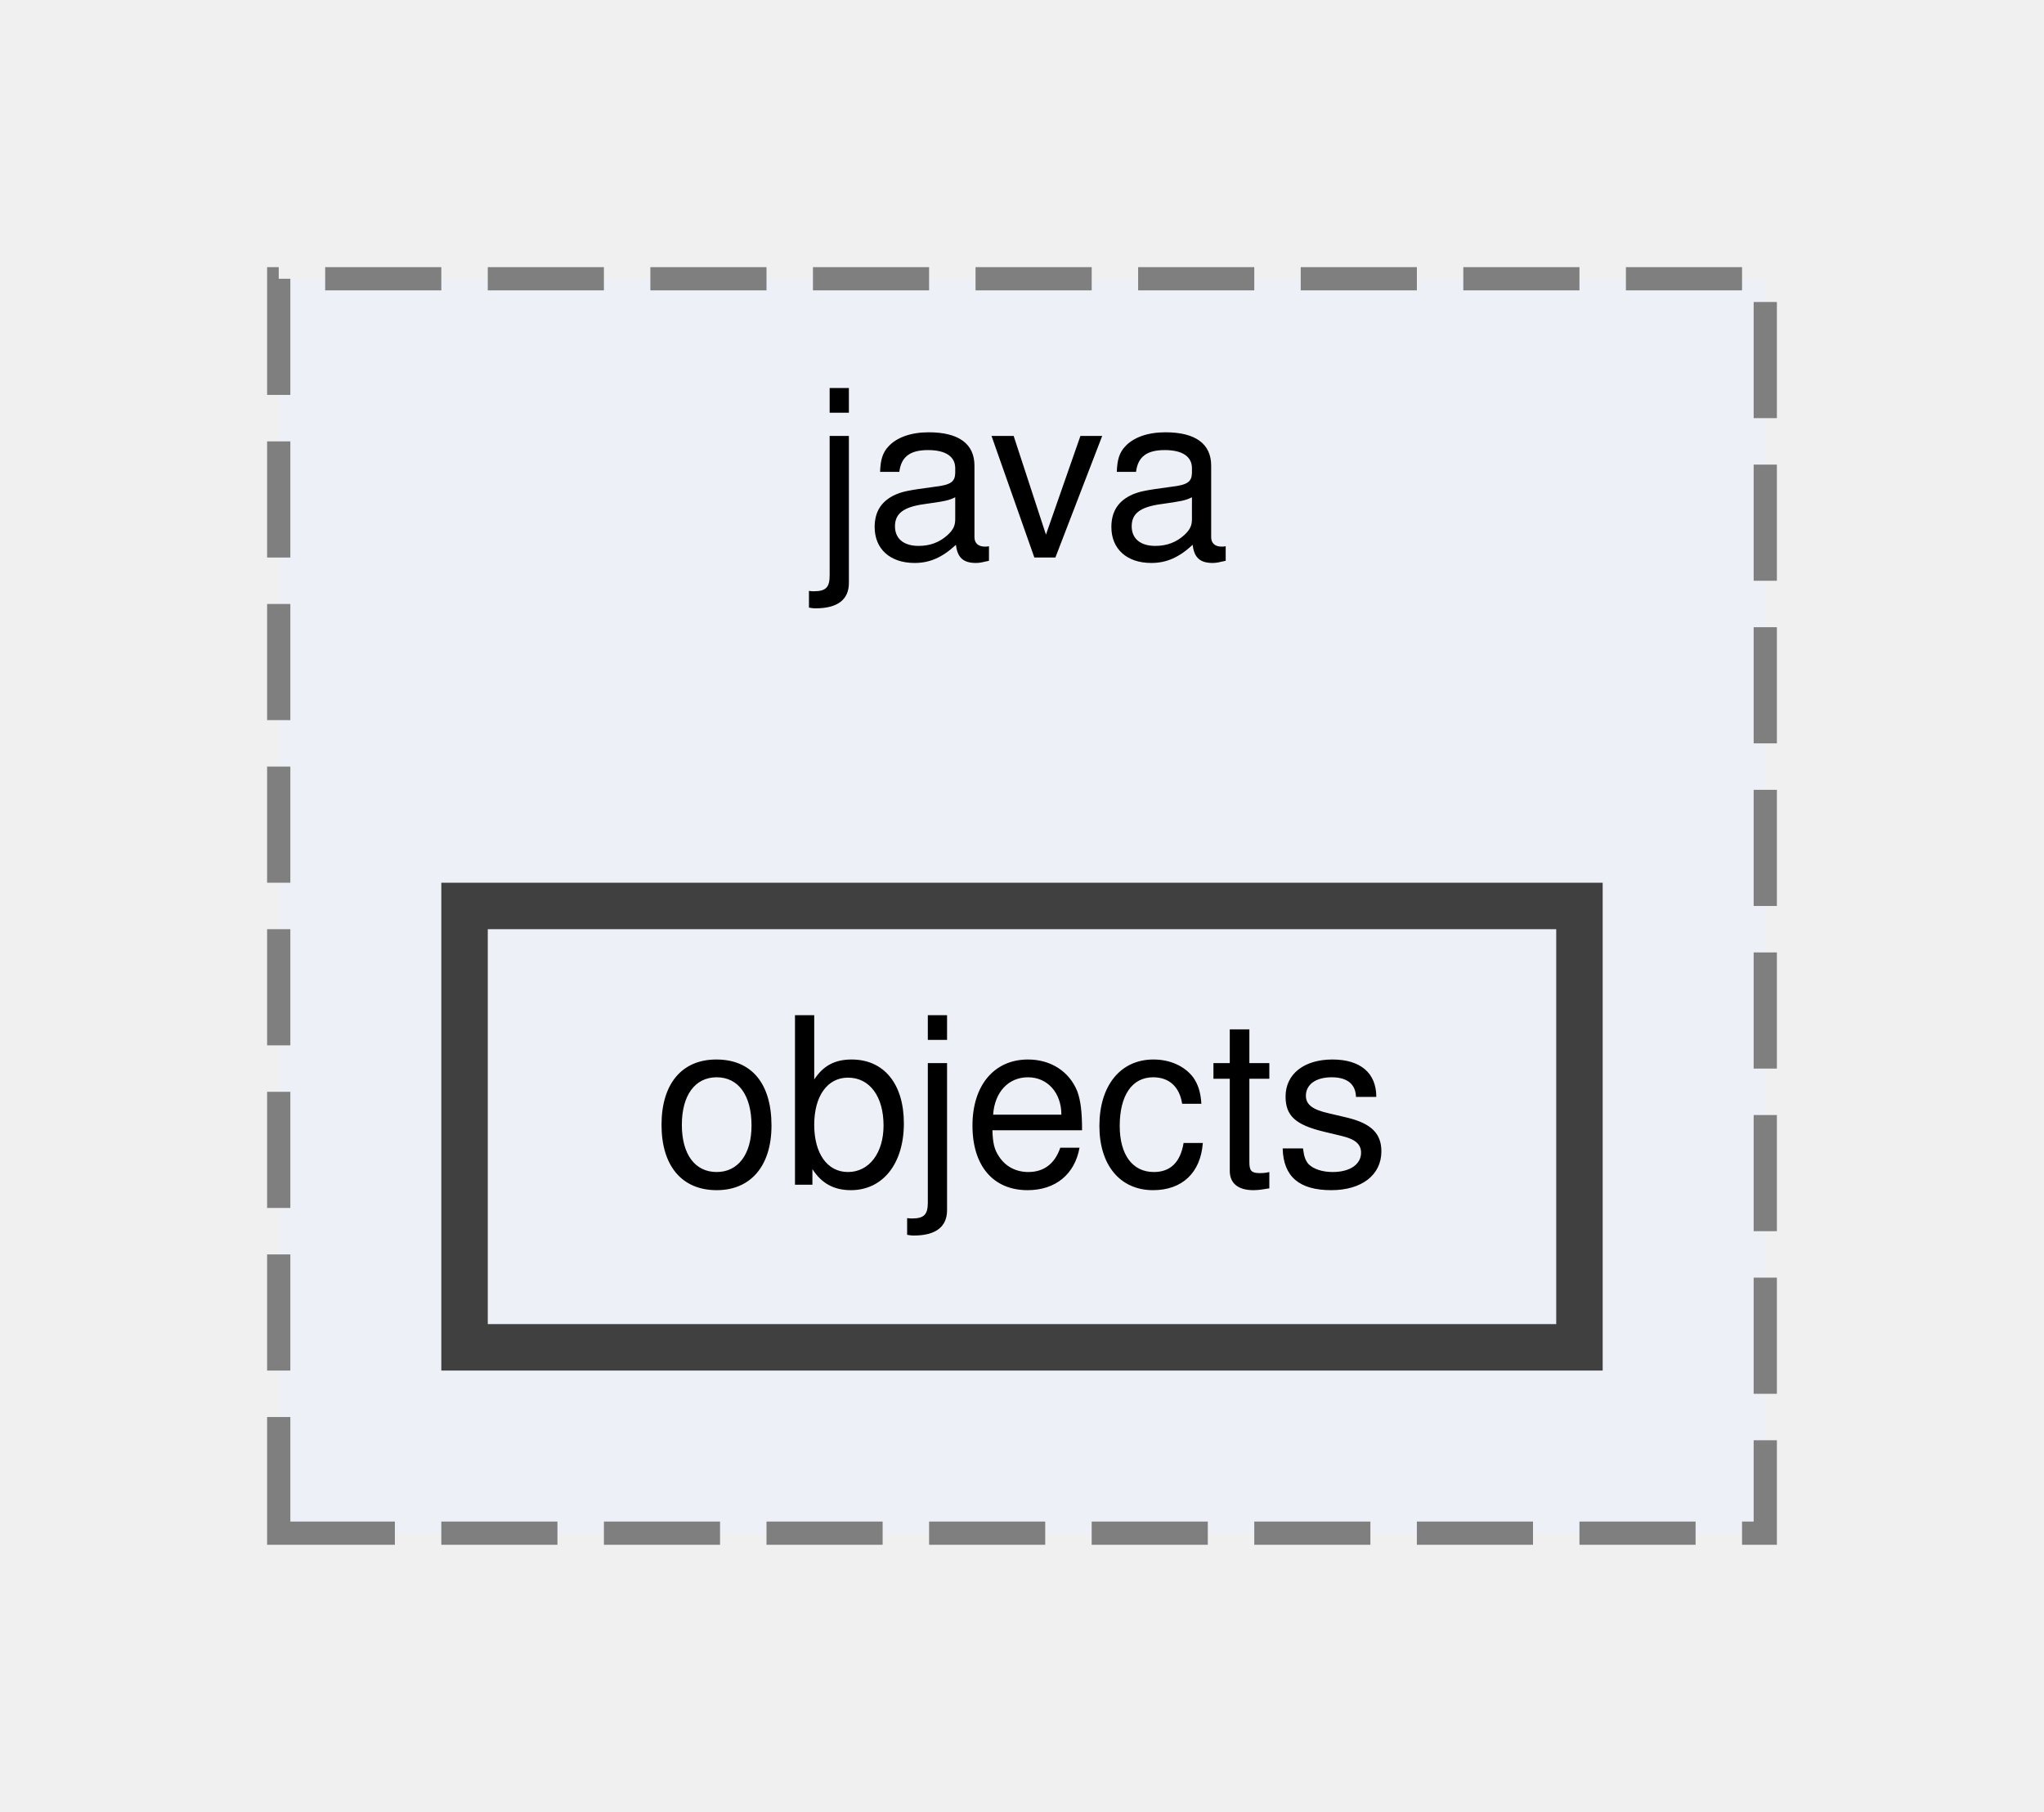
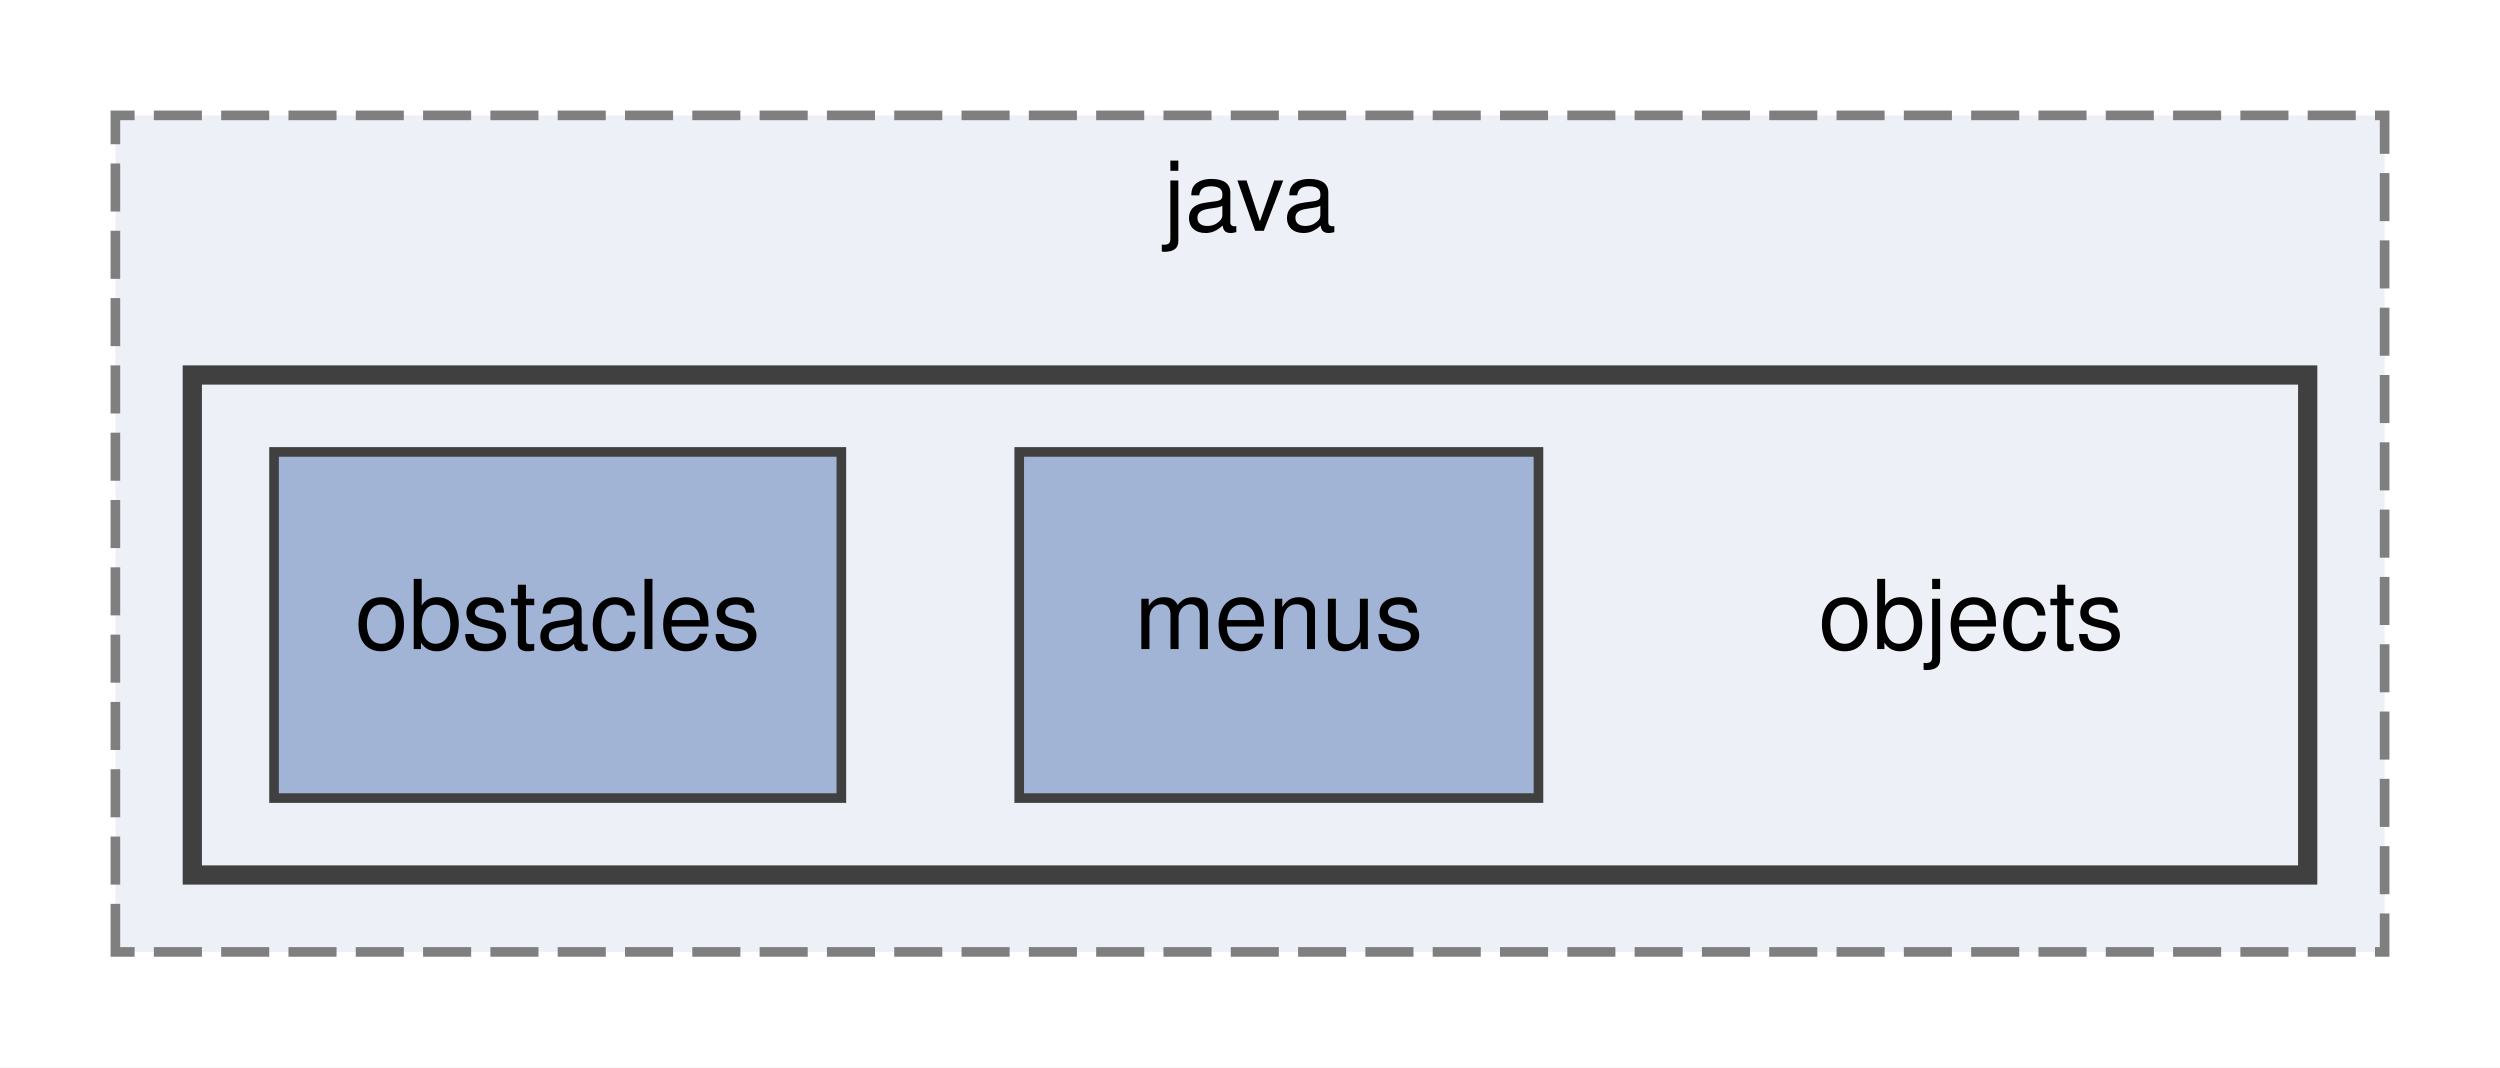
- <svg xmlns="http://www.w3.org/2000/svg" xmlns:xlink="http://www.w3.org/1999/xlink" width="88pt" height="78pt" viewBox="0.00 0.00 88.00 78.00">
-   <g id="graph0" class="graph" transform="scale(1 1) rotate(0) translate(4 74)">
+ <svg xmlns="http://www.w3.org/2000/svg" xmlns:xlink="http://www.w3.org/1999/xlink" width="260pt" height="111pt" viewBox="0.00 0.00 260.00 111.00">
+   <g id="graph0" class="graph" transform="scale(1 1) rotate(0) translate(4 107)">
+     <polygon fill="white" stroke="transparent" points="-4,4 -4,-107 256,-107 256,4 -4,4" />
    <g id="clust1" class="cluster">
      <g id="a_clust1">
        <a xlink:href="dir_fd3f6763802dee1ad875f6c80eac0bda.html" target="_top" xlink:title="java">
-           <polygon fill="#edf0f7" stroke="#7f7f7f" stroke-dasharray="5,2" points="8,-8 8,-62 72,-62 72,-8 8,-8" />
-           <text text-anchor="middle" x="40" y="-50" font-family="Helvetica,sans-Serif" font-size="10.00">java</text>
+           <polygon fill="#edf0f7" stroke="#7f7f7f" stroke-dasharray="5,2" points="8,-8 8,-95 244,-95 244,-8 8,-8" />
+           <text text-anchor="middle" x="126" y="-83" font-family="Helvetica,sans-Serif" font-size="10.00">java</text>
+         </a>
+       </g>
+     </g>
+     <g id="clust2" class="cluster">
+       <g id="a_clust2">
+         <a xlink:href="dir_6fb03b7c75cce4a3691948ec68c3a590.html" target="_top">
+           <polygon fill="#edf0f7" stroke="#404040" stroke-width="2" points="16,-16 16,-68 236,-68 236,-16 16,-16" />
        </a>
      </g>
    </g>
    <g id="node1" class="node">
-       <g id="a_node1">
-         <a xlink:href="dir_6fb03b7c75cce4a3691948ec68c3a590.html" target="_top" xlink:title="objects">
-           <polygon fill="#edf0f7" stroke="#404040" stroke-width="2" points="64,-35 16,-35 16,-16 64,-16 64,-35" />
-           <text text-anchor="middle" x="40" y="-23" font-family="Helvetica,sans-Serif" font-size="10.00">objects</text>
+       <text text-anchor="middle" x="201" y="-39.5" font-family="Helvetica,sans-Serif" font-size="10.00">objects</text>
+     </g>
+     <g id="node2" class="node">
+       <g id="a_node2">
+         <a xlink:href="dir_e4347807b9ad7e98c7dd5ce71ff46c3b.html" target="_top" xlink:title="menus">
+           <polygon fill="#a2b4d6" stroke="#404040" points="156,-60 102,-60 102,-24 156,-24 156,-60" />
+           <text text-anchor="middle" x="129" y="-39.5" font-family="Helvetica,sans-Serif" font-size="10.00">menus</text>
+         </a>
+       </g>
+     </g>
+     <g id="node3" class="node">
+       <g id="a_node3">
+         <a xlink:href="dir_281d2997f71de7cdb907e83528ce1d89.html" target="_top" xlink:title="obstacles">
+           <polygon fill="#a2b4d6" stroke="#404040" points="83.5,-60 24.5,-60 24.5,-24 83.5,-24 83.5,-60" />
+           <text text-anchor="middle" x="54" y="-39.5" font-family="Helvetica,sans-Serif" font-size="10.00">obstacles</text>
        </a>
      </g>
    </g>
  </g>
</svg>
